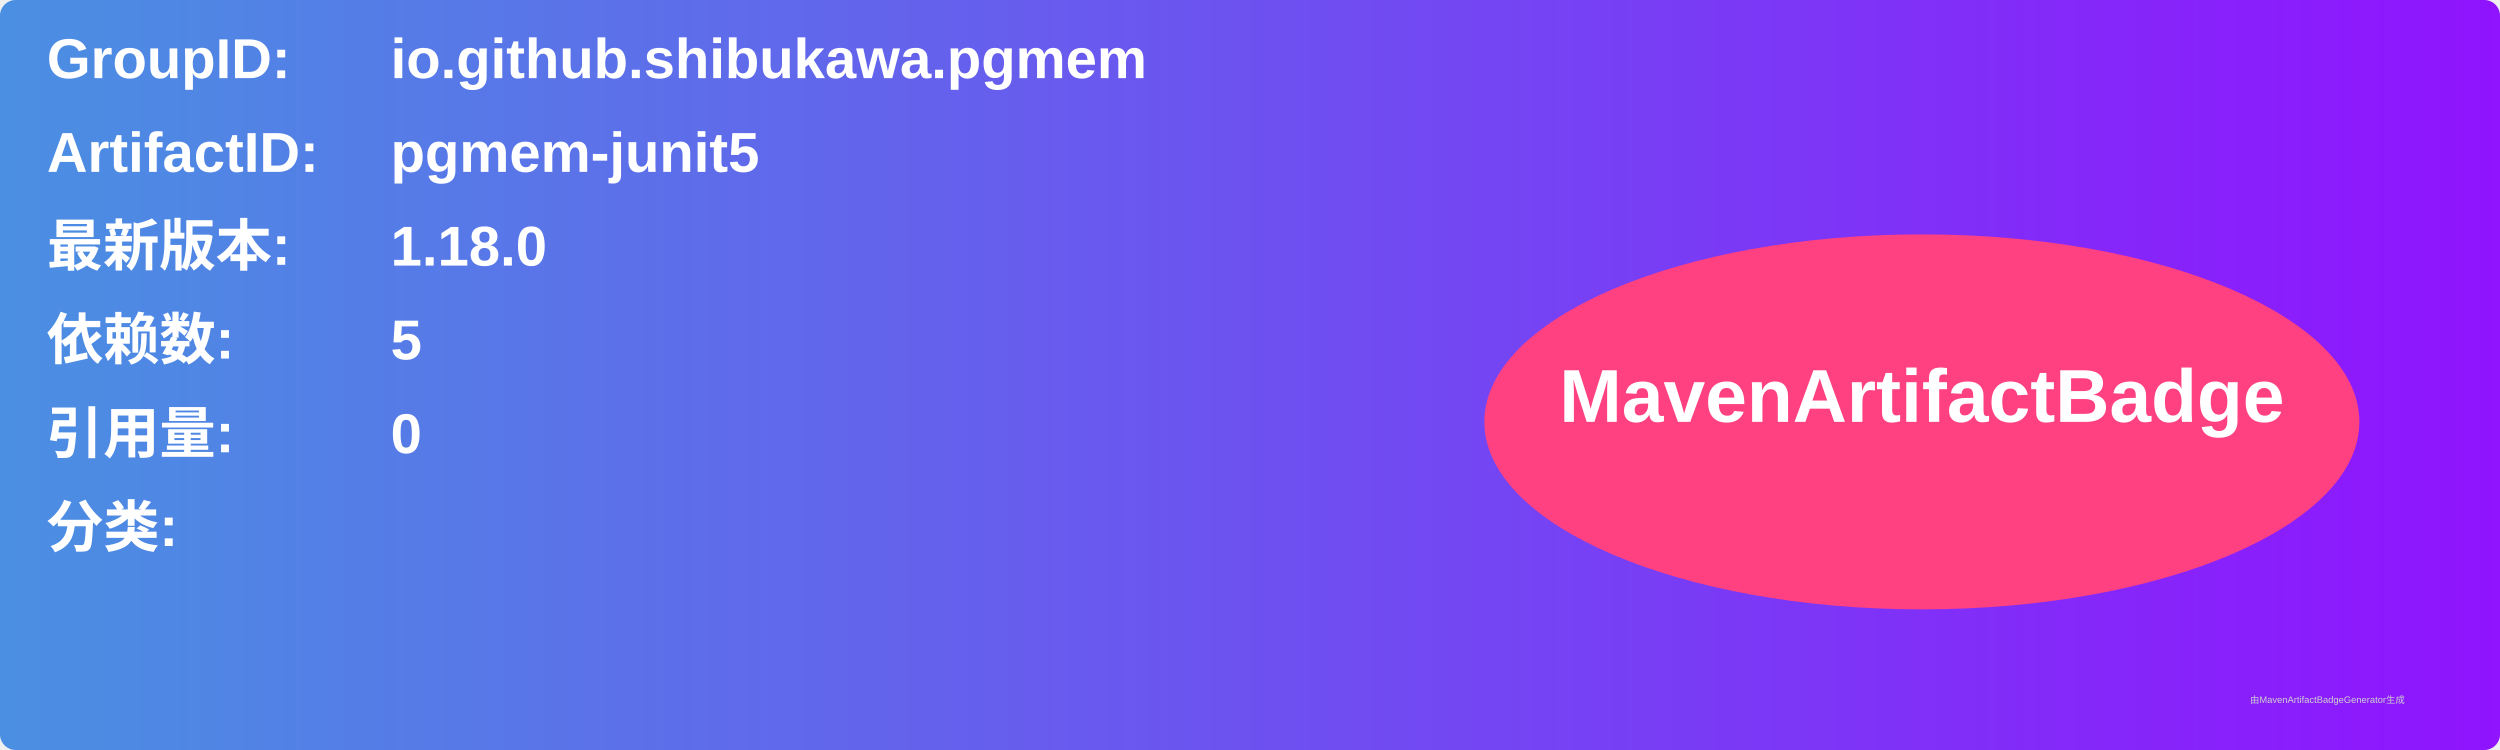
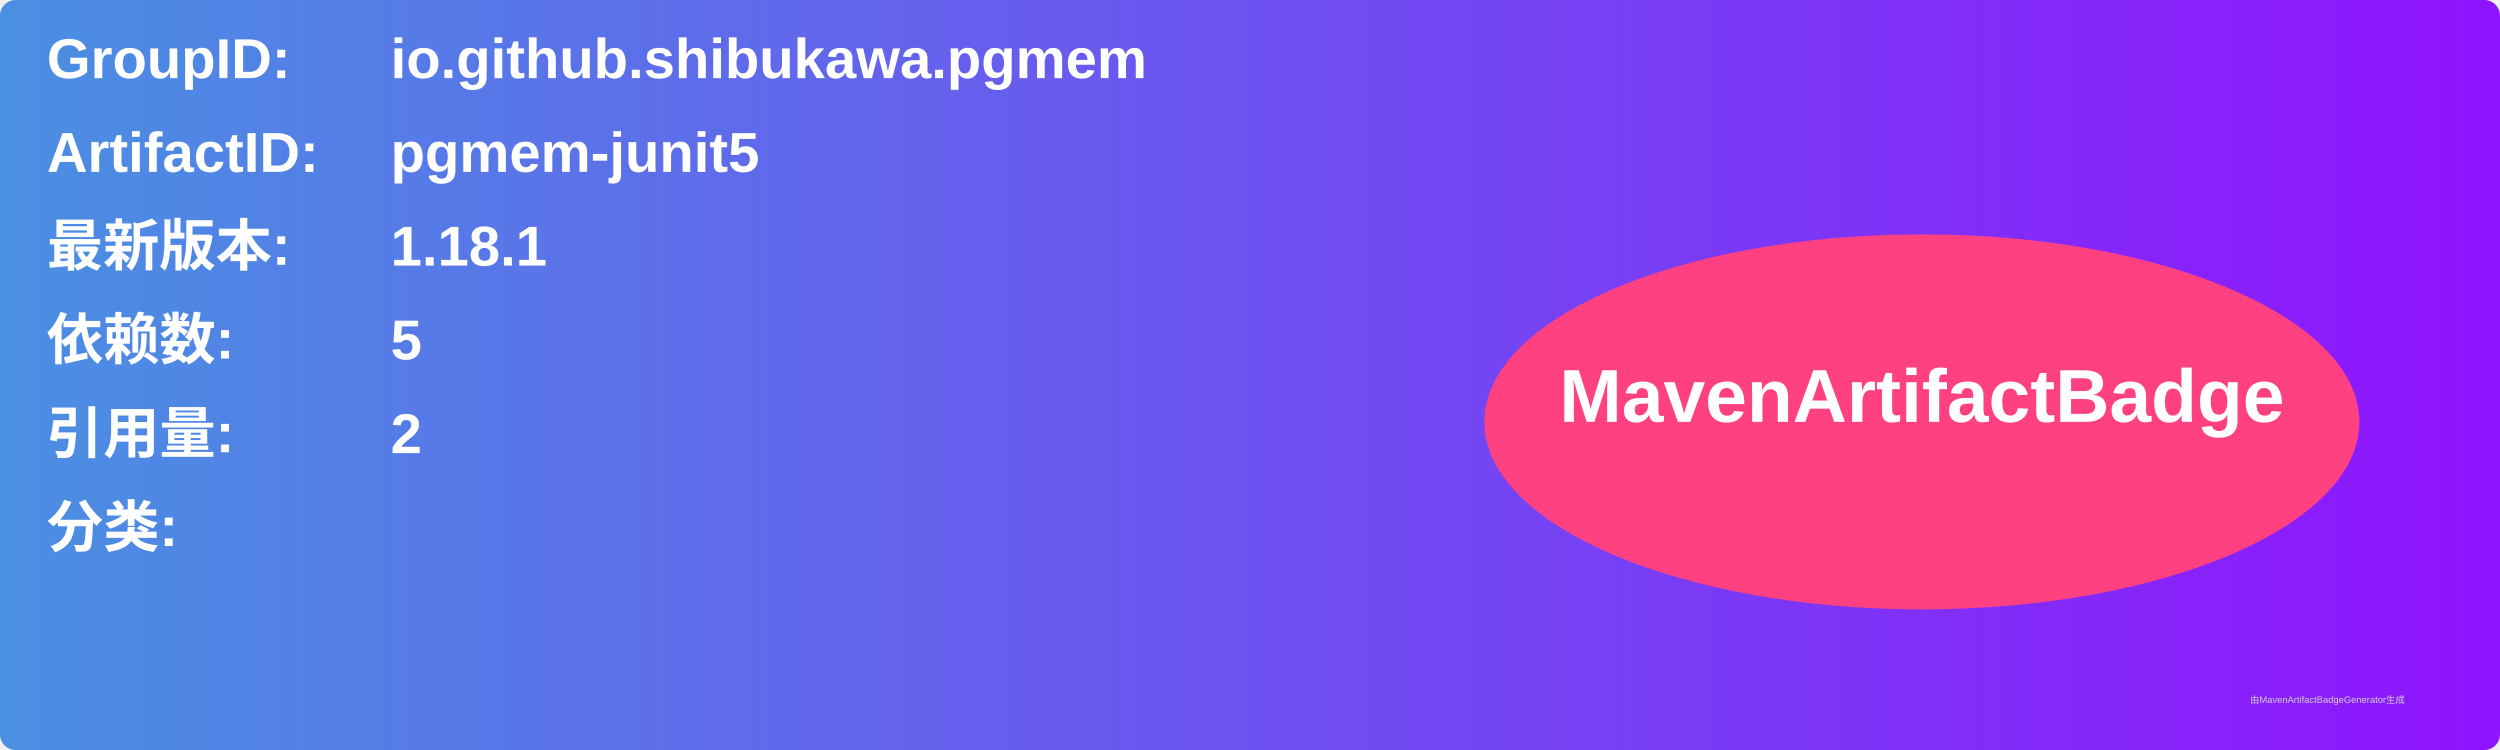
<svg xmlns="http://www.w3.org/2000/svg" width="800" height="240" viewBox="0 0 800 240">
  <linearGradient id="grad" x1="0%" y1="0%" x2="100%" y2="0%">
    <stop offset="0%" stop-color="#4a90e2" />
    <stop offset="100%" stop-color="#9013fe" />
  </linearGradient>
  <rect width="100%" height="100%" rx="5" ry="5" fill="url(#grad)" />
  <g transform="translate(15, 15)">
    <text x="0" y="10" font-family="Arial" font-size="18" fill="white" font-weight="bold" width="260">GroupID:</text>
    <text x="110" y="10" font-family="Arial" font-size="18" fill="white" font-weight="bold" width="460">io.github.shibukawa.pgmem</text>
    <text x="0" y="40" font-family="Arial" font-size="18" fill="white" font-weight="bold" width="260">ArtifactID:</text>
    <text x="110" y="40" font-family="Arial" font-size="18" fill="white" font-weight="bold" width="460">pgmem-junit5</text>
    <text x="0" y="70" font-family="Arial" font-size="18" fill="white" font-weight="bold">最新版本:</text>
    <text x="110" y="70" font-family="Arial" font-size="18" fill="white" font-weight="bold">
-       <tspan font-weight="bold">1.18.0</tspan>
+       <tspan font-weight="bold">1.18.1</tspan>
    </text>
    <text x="0" y="100" font-family="Arial" font-size="18" fill="white" font-weight="bold">依赖数: </text>
    <text x="110" y="100" font-family="Arial" font-size="18" fill="white">
      <tspan font-weight="bold">5</tspan>
    </text>
    <text x="0" y="130" font-family="Arial" font-size="18" fill="white" font-weight="bold">引用量: </text>
    <text x="110" y="130" font-family="Arial" font-size="18" fill="white">
-       <tspan font-weight="bold">0</tspan>
+       <tspan font-weight="bold">2</tspan>
    </text>
    <text x="0" y="160" font-family="Arial" font-size="18" fill="white" font-weight="bold">分类:</text>
    <text x="10" y="190" font-family="Arial" font-size="10" fill="white">
      <tspan font-weight="bold" />
    </text>
    <ellipse cx="600" cy="120" rx="140" ry="60" fill="#ff4081" />
    <text x="600" y="120" text-anchor="middle" font-family="Arial" font-size="24" fill="white" font-weight="bold">MavenArtifactBadge</text>
  </g>
  <text x="720" y="225" font-family="Arial" font-size="3" fill="#d0d0d0">由MavenArtifactBadgeGenerator生成</text>
</svg>
